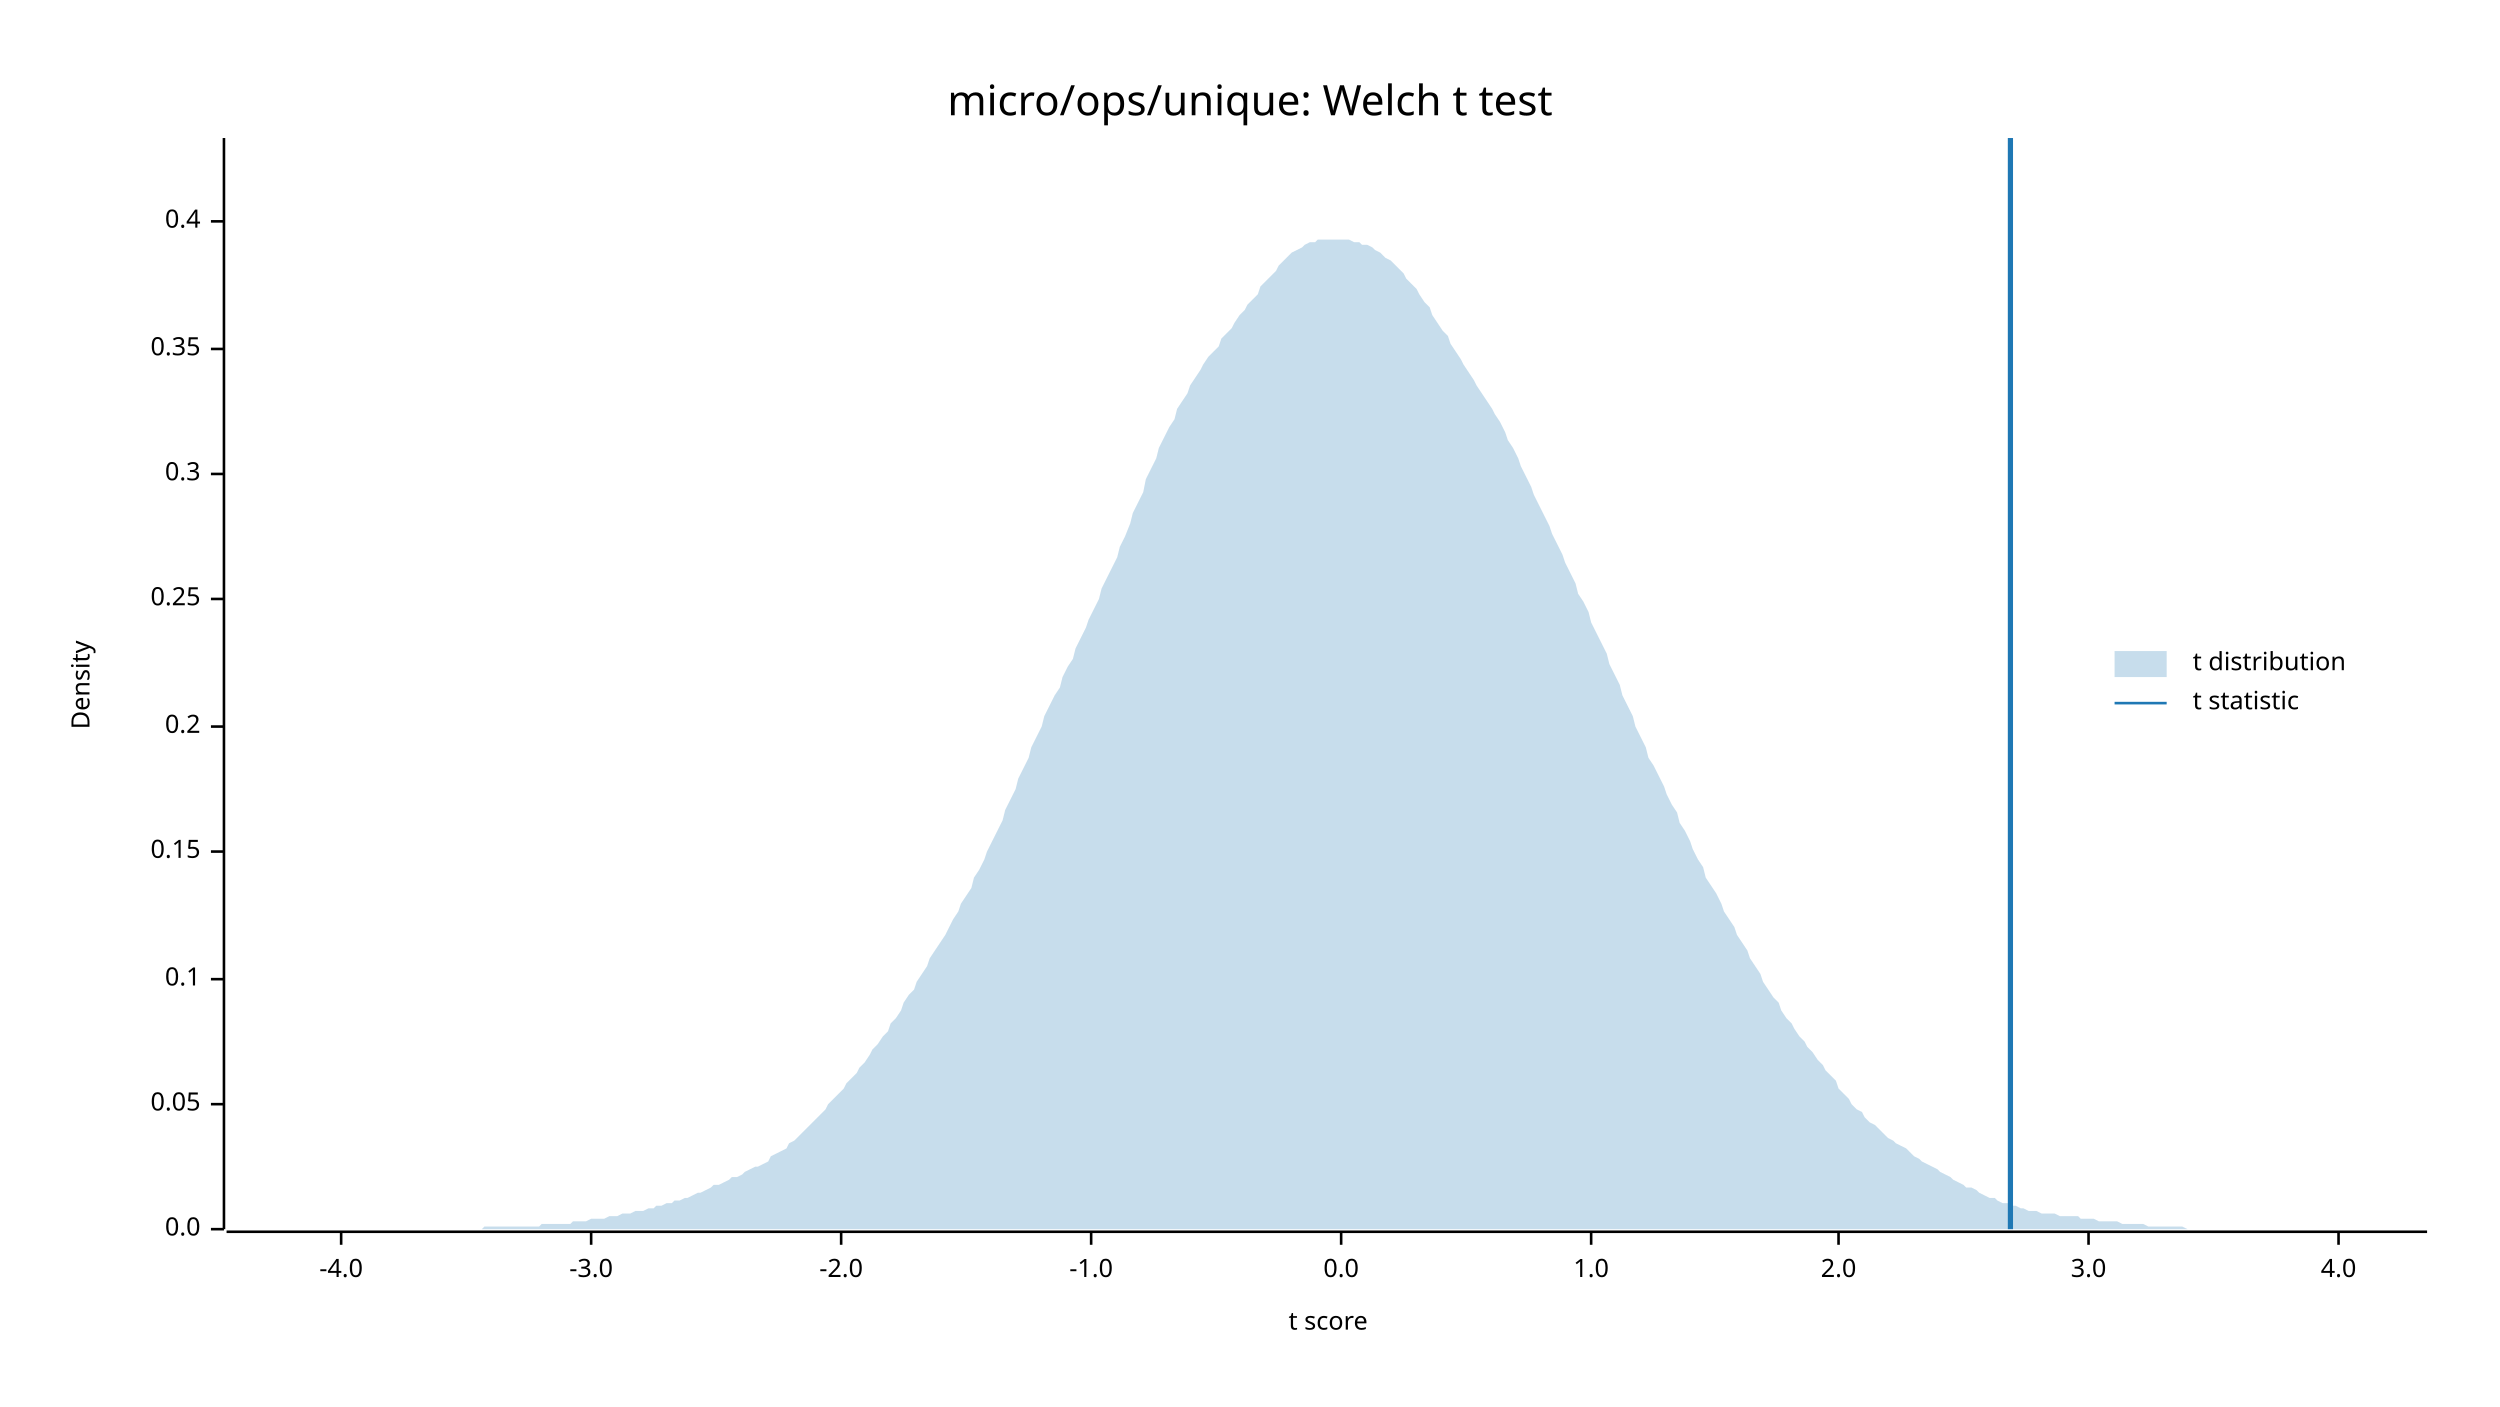
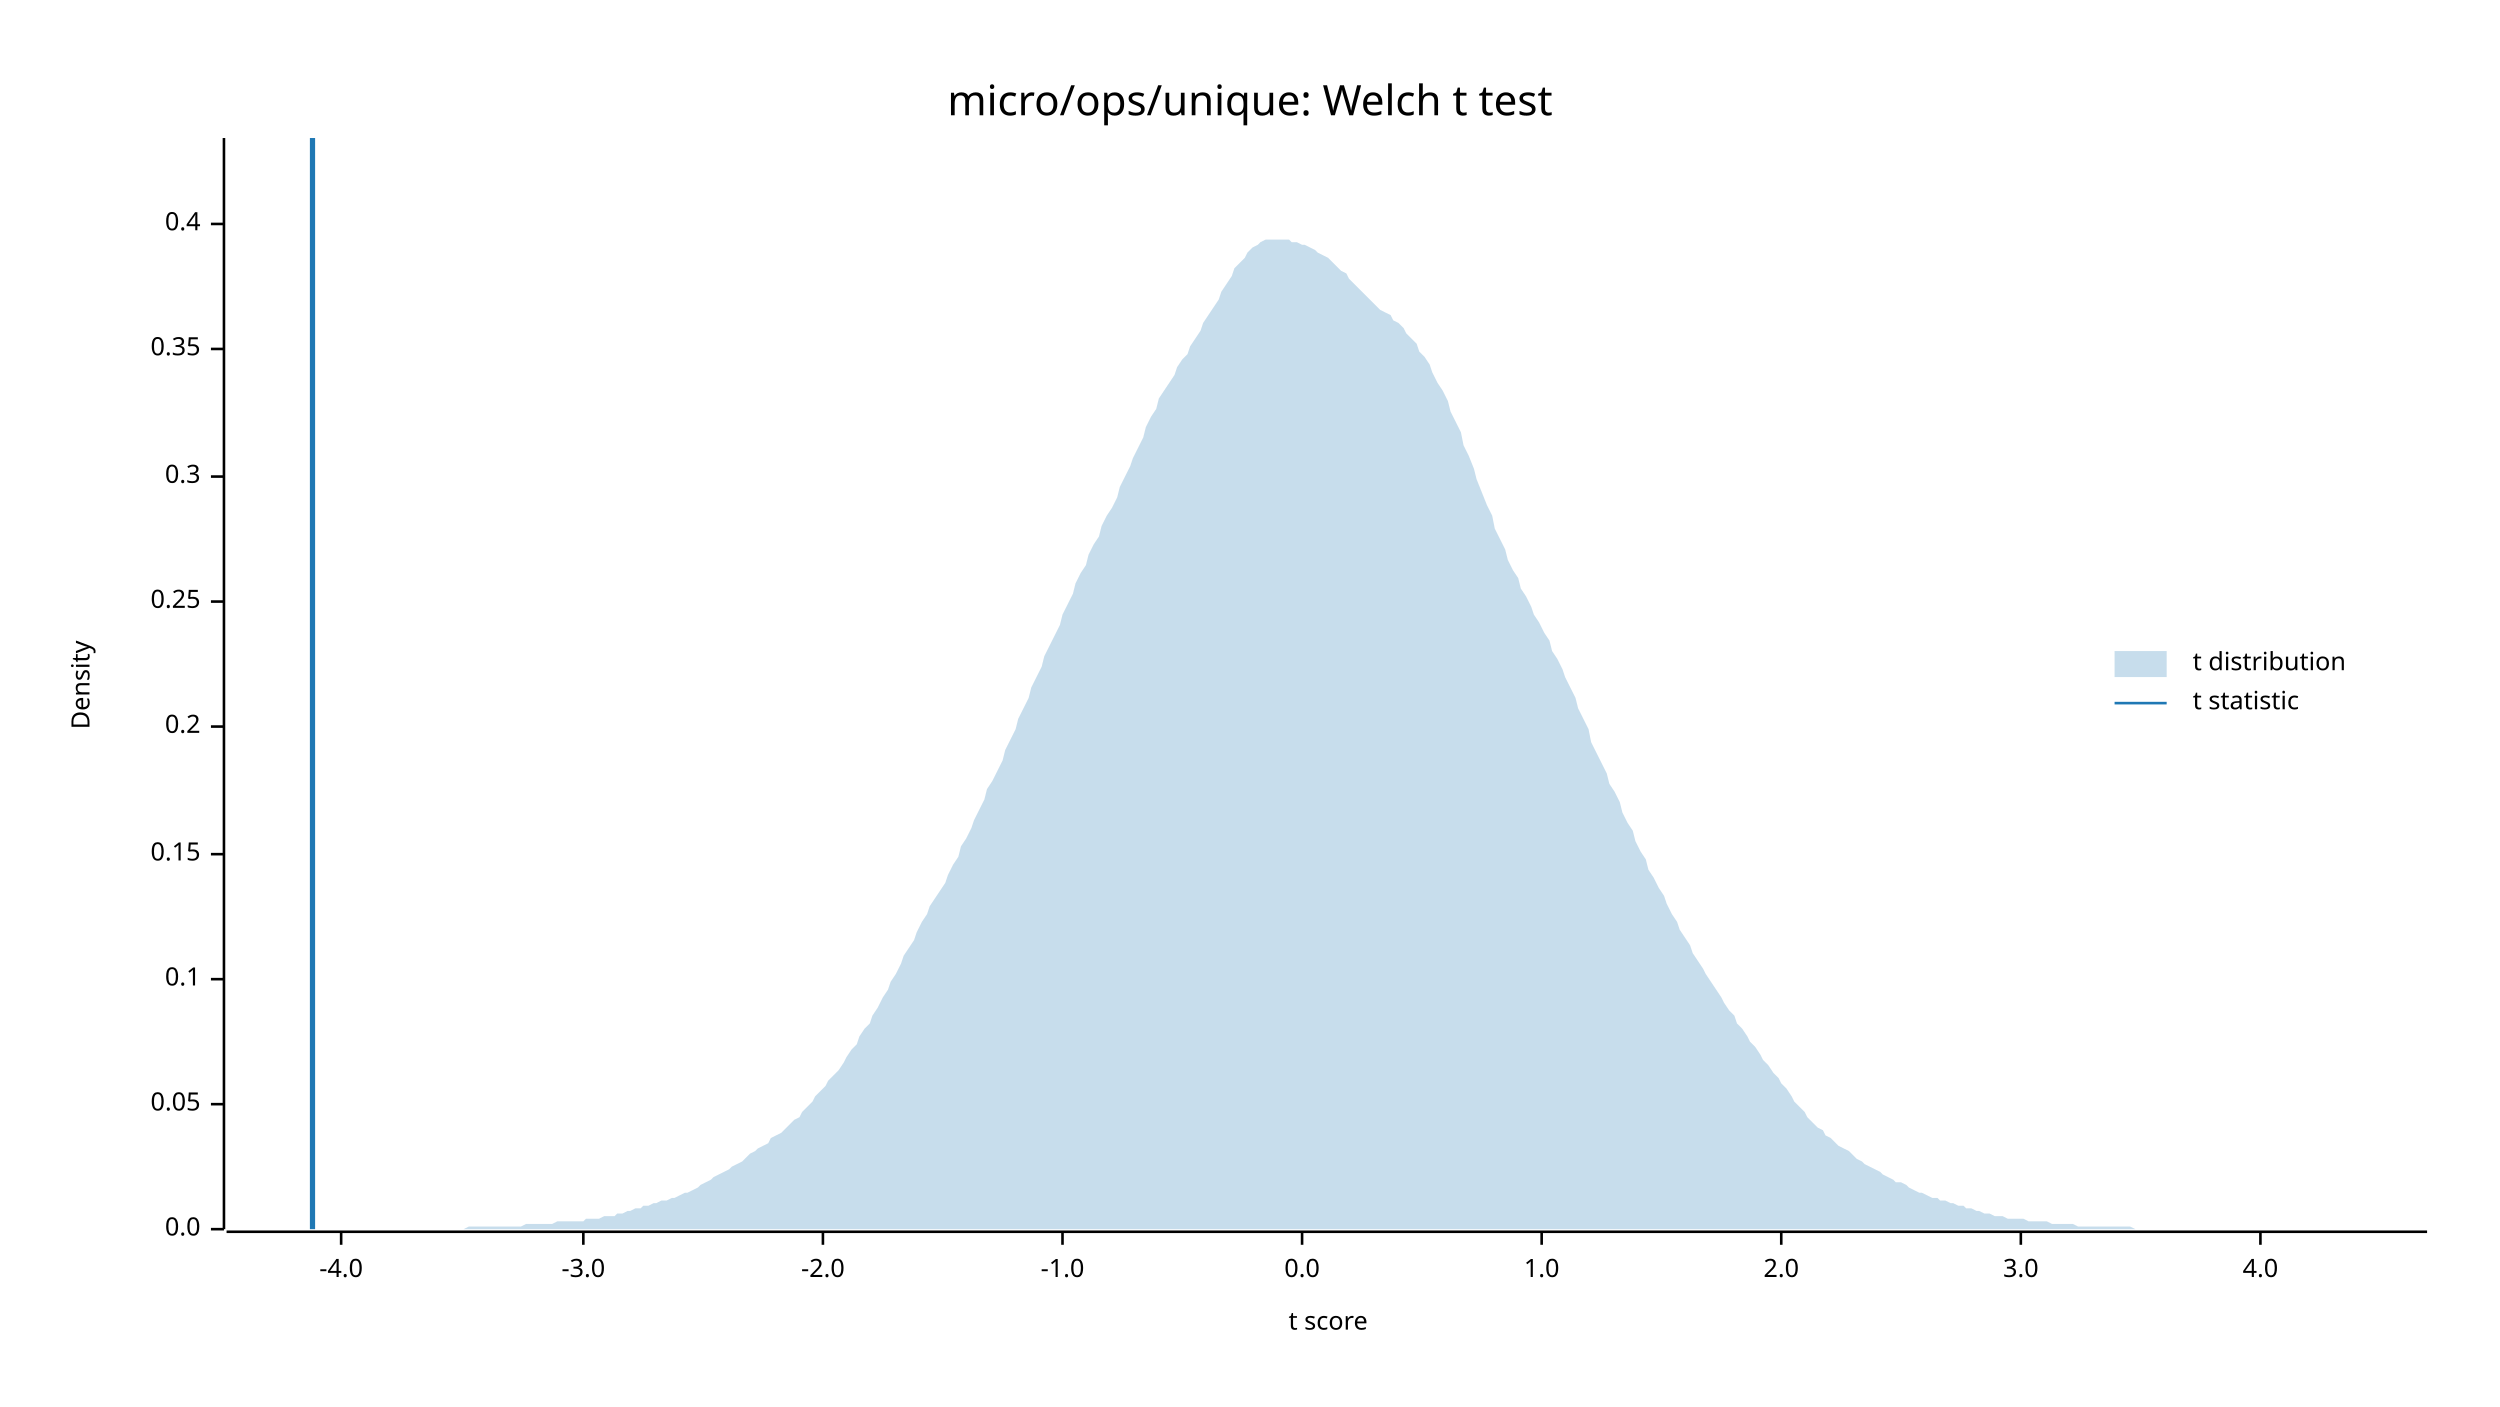
<svg xmlns="http://www.w3.org/2000/svg" width="960" height="540" viewBox="0 0 960 540">
  <text x="480" y="32" dy="0.76em" text-anchor="middle" font-family="sans-serif" font-size="16.129" opacity="1" fill="#000000">
micro/ops/unique: Welch t test
</text>
  <text x="27" y="263" dy="0.76em" text-anchor="middle" font-family="sans-serif" font-size="9.677" opacity="1" fill="#000000" transform="rotate(270, 27, 263)">
Density
</text>
  <text x="510" y="513" dy="-0.5ex" text-anchor="middle" font-family="sans-serif" font-size="9.677" opacity="1" fill="#000000">
t score
</text>
  <polyline fill="none" opacity="1" stroke="#000000" stroke-width="1" points="86,53 86,472 " />
  <text x="77" y="472" dy="0.5ex" text-anchor="end" font-family="sans-serif" font-size="9.677" opacity="1" fill="#000000">
0.0
</text>
  <polyline fill="none" opacity="1" stroke="#000000" stroke-width="1" points="81,472 86,472 " />
  <text x="77" y="424" dy="0.5ex" text-anchor="end" font-family="sans-serif" font-size="9.677" opacity="1" fill="#000000">
0.05
</text>
  <polyline fill="none" opacity="1" stroke="#000000" stroke-width="1" points="81,424 86,424 " />
  <text x="77" y="376" dy="0.5ex" text-anchor="end" font-family="sans-serif" font-size="9.677" opacity="1" fill="#000000">
0.1
</text>
  <polyline fill="none" opacity="1" stroke="#000000" stroke-width="1" points="81,376 86,376 " />
-   <text x="77" y="327" dy="0.5ex" text-anchor="end" font-family="sans-serif" font-size="9.677" opacity="1" fill="#000000">
+   <text x="77" y="328" dy="0.5ex" text-anchor="end" font-family="sans-serif" font-size="9.677" opacity="1" fill="#000000">
0.15
</text>
-   <polyline fill="none" opacity="1" stroke="#000000" stroke-width="1" points="81,327 86,327 " />
+   <polyline fill="none" opacity="1" stroke="#000000" stroke-width="1" points="81,328 86,328 " />
  <text x="77" y="279" dy="0.5ex" text-anchor="end" font-family="sans-serif" font-size="9.677" opacity="1" fill="#000000">
0.2
</text>
  <polyline fill="none" opacity="1" stroke="#000000" stroke-width="1" points="81,279 86,279 " />
-   <text x="77" y="230" dy="0.5ex" text-anchor="end" font-family="sans-serif" font-size="9.677" opacity="1" fill="#000000">
+   <text x="77" y="231" dy="0.5ex" text-anchor="end" font-family="sans-serif" font-size="9.677" opacity="1" fill="#000000">
0.25
</text>
-   <polyline fill="none" opacity="1" stroke="#000000" stroke-width="1" points="81,230 86,230 " />
-   <text x="77" y="182" dy="0.5ex" text-anchor="end" font-family="sans-serif" font-size="9.677" opacity="1" fill="#000000">
+   <polyline fill="none" opacity="1" stroke="#000000" stroke-width="1" points="81,231 86,231 " />
+   <text x="77" y="183" dy="0.5ex" text-anchor="end" font-family="sans-serif" font-size="9.677" opacity="1" fill="#000000">
0.3
</text>
-   <polyline fill="none" opacity="1" stroke="#000000" stroke-width="1" points="81,182 86,182 " />
+   <polyline fill="none" opacity="1" stroke="#000000" stroke-width="1" points="81,183 86,183 " />
  <text x="77" y="134" dy="0.5ex" text-anchor="end" font-family="sans-serif" font-size="9.677" opacity="1" fill="#000000">
0.35
</text>
  <polyline fill="none" opacity="1" stroke="#000000" stroke-width="1" points="81,134 86,134 " />
-   <text x="77" y="85" dy="0.5ex" text-anchor="end" font-family="sans-serif" font-size="9.677" opacity="1" fill="#000000">
+   <text x="77" y="86" dy="0.5ex" text-anchor="end" font-family="sans-serif" font-size="9.677" opacity="1" fill="#000000">
0.4
</text>
-   <polyline fill="none" opacity="1" stroke="#000000" stroke-width="1" points="81,85 86,85 " />
+   <polyline fill="none" opacity="1" stroke="#000000" stroke-width="1" points="81,86 86,86 " />
  <polyline fill="none" opacity="1" stroke="#000000" stroke-width="1" points="87,473 932,473 " />
  <text x="131" y="483" dy="0.76em" text-anchor="middle" font-family="sans-serif" font-size="9.677" opacity="1" fill="#000000">
-4.0
</text>
  <polyline fill="none" opacity="1" stroke="#000000" stroke-width="1" points="131,473 131,478 " />
-   <text x="227" y="483" dy="0.76em" text-anchor="middle" font-family="sans-serif" font-size="9.677" opacity="1" fill="#000000">
+   <text x="224" y="483" dy="0.76em" text-anchor="middle" font-family="sans-serif" font-size="9.677" opacity="1" fill="#000000">
-3.0
</text>
-   <polyline fill="none" opacity="1" stroke="#000000" stroke-width="1" points="227,473 227,478 " />
-   <text x="323" y="483" dy="0.76em" text-anchor="middle" font-family="sans-serif" font-size="9.677" opacity="1" fill="#000000">
+   <polyline fill="none" opacity="1" stroke="#000000" stroke-width="1" points="224,473 224,478 " />
+   <text x="316" y="483" dy="0.76em" text-anchor="middle" font-family="sans-serif" font-size="9.677" opacity="1" fill="#000000">
-2.0
</text>
-   <polyline fill="none" opacity="1" stroke="#000000" stroke-width="1" points="323,473 323,478 " />
-   <text x="419" y="483" dy="0.76em" text-anchor="middle" font-family="sans-serif" font-size="9.677" opacity="1" fill="#000000">
+   <polyline fill="none" opacity="1" stroke="#000000" stroke-width="1" points="316,473 316,478 " />
+   <text x="408" y="483" dy="0.76em" text-anchor="middle" font-family="sans-serif" font-size="9.677" opacity="1" fill="#000000">
-1.0
</text>
-   <polyline fill="none" opacity="1" stroke="#000000" stroke-width="1" points="419,473 419,478 " />
-   <text x="515" y="483" dy="0.76em" text-anchor="middle" font-family="sans-serif" font-size="9.677" opacity="1" fill="#000000">
+   <polyline fill="none" opacity="1" stroke="#000000" stroke-width="1" points="408,473 408,478 " />
+   <text x="500" y="483" dy="0.76em" text-anchor="middle" font-family="sans-serif" font-size="9.677" opacity="1" fill="#000000">
0.0
</text>
-   <polyline fill="none" opacity="1" stroke="#000000" stroke-width="1" points="515,473 515,478 " />
-   <text x="611" y="483" dy="0.76em" text-anchor="middle" font-family="sans-serif" font-size="9.677" opacity="1" fill="#000000">
+   <polyline fill="none" opacity="1" stroke="#000000" stroke-width="1" points="500,473 500,478 " />
+   <text x="592" y="483" dy="0.76em" text-anchor="middle" font-family="sans-serif" font-size="9.677" opacity="1" fill="#000000">
1.0
</text>
-   <polyline fill="none" opacity="1" stroke="#000000" stroke-width="1" points="611,473 611,478 " />
-   <text x="706" y="483" dy="0.76em" text-anchor="middle" font-family="sans-serif" font-size="9.677" opacity="1" fill="#000000">
+   <polyline fill="none" opacity="1" stroke="#000000" stroke-width="1" points="592,473 592,478 " />
+   <text x="684" y="483" dy="0.76em" text-anchor="middle" font-family="sans-serif" font-size="9.677" opacity="1" fill="#000000">
2.0
</text>
-   <polyline fill="none" opacity="1" stroke="#000000" stroke-width="1" points="706,473 706,478 " />
-   <text x="802" y="483" dy="0.76em" text-anchor="middle" font-family="sans-serif" font-size="9.677" opacity="1" fill="#000000">
+   <polyline fill="none" opacity="1" stroke="#000000" stroke-width="1" points="684,473 684,478 " />
+   <text x="776" y="483" dy="0.76em" text-anchor="middle" font-family="sans-serif" font-size="9.677" opacity="1" fill="#000000">
3.0
</text>
-   <polyline fill="none" opacity="1" stroke="#000000" stroke-width="1" points="802,473 802,478 " />
-   <text x="898" y="483" dy="0.76em" text-anchor="middle" font-family="sans-serif" font-size="9.677" opacity="1" fill="#000000">
+   <polyline fill="none" opacity="1" stroke="#000000" stroke-width="1" points="776,473 776,478 " />
+   <text x="868" y="483" dy="0.76em" text-anchor="middle" font-family="sans-serif" font-size="9.677" opacity="1" fill="#000000">
4.0
</text>
-   <polyline fill="none" opacity="1" stroke="#000000" stroke-width="1" points="898,473 898,478 " />
-   <polygon opacity="0.25" fill="#1F78B4" points="87,472 88,472 90,472 92,472 93,472 95,472 97,472 98,472 100,472 102,472 103,472 105,472 107,472 109,472 110,472 112,472 114,472 115,472 117,472 119,472 120,472 122,472 124,472 125,472 127,472 129,472 131,472 132,472 134,472 136,472 137,472 139,472 141,472 142,472 144,472 146,472 147,472 149,472 151,472 153,472 154,472 156,472 158,472 159,472 161,472 163,472 164,472 166,472 168,472 169,472 171,472 173,472 175,472 176,472 178,472 180,472 181,472 183,472 185,472 186,471 188,471 190,471 191,471 193,471 195,471 197,471 198,471 200,471 202,471 203,471 205,471 207,471 208,470 210,470 212,470 214,470 215,470 217,470 219,470 220,469 222,469 224,469 225,469 227,468 229,468 230,468 232,468 234,467 236,467 237,467 239,466 241,466 242,466 244,465 246,465 247,465 249,464 251,464 252,463 254,463 256,462 258,462 259,461 261,461 263,460 264,460 266,459 268,458 269,458 271,457 273,456 274,455 276,455 278,454 280,453 281,452 283,452 285,451 286,450 288,449 290,448 291,448 293,447 295,446 296,444 298,443 300,442 302,441 303,439 305,438 307,436 308,435 310,433 312,431 313,430 315,428 317,426 318,424 320,422 322,420 324,418 325,416 327,414 329,412 330,410 332,408 334,405 335,403 337,401 339,398 341,396 342,393 344,391 346,388 347,385 349,382 351,380 352,377 354,374 356,371 357,368 359,365 361,362 363,359 364,357 366,353 368,350 369,347 371,344 373,341 374,337 376,334 378,330 379,327 381,323 383,319 385,315 386,311 388,307 390,303 391,299 393,295 395,291 396,287 398,283 400,279 401,275 403,271 405,267 407,264 408,260 410,256 412,253 413,249 415,245 417,241 418,238 420,234 422,230 423,226 425,222 427,218 429,214 430,210 432,206 434,201 435,197 437,193 439,189 440,184 442,180 444,176 445,172 447,168 449,164 451,161 452,157 454,154 456,151 457,148 459,145 461,142 462,140 464,137 466,135 468,133 469,130 471,128 473,126 474,124 476,121 478,119 479,117 481,115 483,113 484,110 486,108 488,106 490,104 491,102 493,100 495,98 496,97 498,96 500,95 501,94 503,93 505,93 506,92 508,92 510,92 512,92 513,92 515,92 517,92 518,92 520,93 522,93 523,94 525,94 527,95 528,96 530,97 532,99 534,100 535,101 537,103 539,105 540,107 542,109 544,111 545,113 547,116 549,118 550,121 552,124 554,127 556,129 557,132 559,135 561,138 562,140 564,143 566,146 567,148 569,151 571,154 573,157 574,159 576,162 578,166 579,169 581,172 583,176 584,179 586,183 588,187 589,190 591,194 593,198 595,202 596,205 598,209 600,213 601,216 603,220 605,224 606,228 608,231 610,235 611,239 613,243 615,247 617,251 618,255 620,259 622,263 623,267 625,271 627,275 628,279 630,283 632,287 633,291 635,294 637,298 639,302 640,305 642,309 644,312 645,316 647,319 649,323 650,326 652,330 654,333 655,337 657,340 659,343 661,347 662,350 664,353 666,356 667,359 669,362 671,365 672,368 674,371 676,374 677,377 679,380 681,383 683,385 684,388 686,391 688,393 689,395 691,398 693,400 694,402 696,404 698,407 700,409 701,411 703,413 705,415 706,418 708,420 710,422 711,424 713,426 715,427 716,429 718,431 720,432 722,434 723,435 725,437 727,438 728,439 730,440 732,441 733,442 735,444 737,445 738,446 740,447 742,448 744,449 745,450 747,451 749,452 750,453 752,454 754,455 755,456 757,456 759,457 760,458 762,459 764,460 766,460 767,461 769,462 771,462 772,463 774,463 776,464 777,464 779,465 781,465 782,465 784,466 786,466 788,466 789,466 791,467 793,467 794,467 796,467 798,467 799,468 801,468 803,468 804,468 806,469 808,469 810,469 811,469 813,469 815,470 816,470 818,470 820,470 821,470 823,470 825,471 827,471 828,471 830,471 832,471 833,471 835,471 837,471 838,471 840,472 842,472 843,472 845,472 847,472 849,472 850,472 852,472 854,472 855,472 857,472 859,472 860,472 862,472 864,472 865,472 867,472 869,472 871,472 872,472 874,472 876,472 877,472 879,472 881,472 882,472 884,472 886,472 887,472 889,472 891,472 893,472 894,472 896,472 898,472 899,472 901,472 903,472 904,472 906,472 908,472 909,472 911,472 913,472 915,472 916,472 918,472 920,472 921,472 923,472 925,472 926,472 928,472 930,472 932,472 932,472 87,472 " />
-   <polyline fill="none" opacity="1" stroke="#1F78B4" stroke-width="2" points="772,472 772,53 " />
+   <polyline fill="none" opacity="1" stroke="#000000" stroke-width="1" points="868,473 868,478 " />
+   <polygon opacity="0.25" fill="#1F78B4" points="87,472 88,472 90,472 92,472 93,472 95,472 97,472 98,472 100,472 102,472 103,472 105,472 107,472 109,472 110,472 112,472 114,472 115,472 117,472 119,472 120,472 122,472 124,472 125,472 127,472 129,472 131,472 132,472 134,472 136,472 137,472 139,472 141,472 142,472 144,472 146,472 147,472 149,472 151,472 153,472 154,472 156,472 158,472 159,472 161,472 163,472 164,472 166,472 168,472 169,472 171,472 173,472 175,472 176,472 178,472 180,471 181,471 183,471 185,471 186,471 188,471 190,471 191,471 193,471 195,471 197,471 198,471 200,471 202,470 203,470 205,470 207,470 208,470 210,470 212,470 214,469 215,469 217,469 219,469 220,469 222,469 224,469 225,468 227,468 229,468 230,468 232,467 234,467 236,467 237,466 239,466 241,465 242,465 244,464 246,464 247,463 249,463 251,462 252,462 254,461 256,461 258,460 259,460 261,459 263,458 264,458 266,457 268,456 269,455 271,454 273,453 274,452 276,451 278,450 280,449 281,448 283,447 285,446 286,445 288,443 290,442 291,441 293,440 295,439 296,437 298,436 300,435 302,433 303,432 305,430 307,429 308,427 310,425 312,423 313,421 315,419 317,417 318,415 320,413 322,411 324,408 325,406 327,403 329,401 330,398 332,395 334,393 335,390 337,387 339,383 341,380 342,377 344,374 346,370 347,367 349,364 351,361 352,358 354,354 356,351 357,348 359,345 361,342 363,339 364,336 366,332 368,329 369,325 371,322 373,318 374,315 376,311 378,307 379,303 381,300 383,296 385,292 386,288 388,284 390,280 391,276 393,272 395,268 396,264 398,260 400,256 401,252 403,248 405,244 407,240 408,236 410,232 412,228 413,224 415,220 417,217 418,213 420,209 422,206 423,202 425,198 427,195 429,191 430,187 432,183 434,179 435,176 437,172 439,168 440,164 442,160 444,157 445,153 447,150 449,147 451,144 452,141 454,138 456,136 457,133 459,130 461,127 462,124 464,121 466,118 468,115 469,112 471,109 473,106 474,103 476,101 478,99 479,97 481,95 483,94 484,93 486,92 488,92 490,92 491,92 493,92 495,92 496,93 498,93 500,94 501,94 503,95 505,96 506,97 508,98 510,99 512,101 513,102 515,104 517,105 518,107 520,109 522,111 523,112 525,114 527,116 528,117 530,119 532,120 534,121 535,123 537,124 539,126 540,128 542,130 544,132 545,135 547,137 549,140 550,143 552,147 554,150 556,154 557,158 559,162 561,166 562,171 564,175 566,180 567,184 569,189 571,194 573,198 574,203 576,207 578,211 579,215 581,219 583,222 584,226 586,229 588,233 589,236 591,239 593,243 595,246 596,250 598,253 600,257 601,260 603,264 605,268 606,272 608,276 610,280 611,285 613,289 615,293 617,297 618,301 620,304 622,308 623,312 625,316 627,319 628,323 630,327 632,330 633,334 635,337 637,341 639,344 640,347 642,351 644,354 645,357 647,360 649,363 650,366 652,369 654,372 655,374 657,377 659,380 661,383 662,385 664,388 666,390 667,393 669,395 671,398 672,400 674,402 676,405 677,407 679,409 681,412 683,414 684,416 686,418 688,421 689,423 691,425 693,427 694,429 696,431 698,433 700,434 701,436 703,437 705,439 706,440 708,441 710,442 711,443 713,445 715,446 716,447 718,448 720,449 722,450 723,451 725,452 727,453 728,454 730,454 732,455 733,456 735,457 737,458 738,458 740,459 742,460 744,460 745,461 747,461 749,462 750,462 752,463 754,463 755,464 757,464 759,465 760,465 762,466 764,466 766,467 767,467 769,467 771,468 772,468 774,468 776,468 777,468 779,469 781,469 782,469 784,469 786,469 788,470 789,470 791,470 793,470 794,470 796,470 798,471 799,471 801,471 803,471 804,471 806,471 808,471 810,471 811,471 813,471 815,471 816,471 818,471 820,472 821,472 823,472 825,472 827,472 828,472 830,472 832,472 833,472 835,472 837,472 838,472 840,472 842,472 843,472 845,472 847,472 849,472 850,472 852,472 854,472 855,472 857,472 859,472 860,472 862,472 864,472 865,472 867,472 869,472 871,472 872,472 874,472 876,472 877,472 879,472 881,472 882,472 884,472 886,472 887,472 889,472 891,472 893,472 894,472 896,472 898,472 899,472 901,472 903,472 904,472 906,472 908,472 909,472 911,472 913,472 915,472 916,472 918,472 920,472 921,472 923,472 925,472 926,472 928,472 930,472 932,472 932,472 87,472 " />
+   <polyline fill="none" opacity="1" stroke="#1F78B4" stroke-width="2" points="120,472 120,53 " />
  <text x="842" y="250" dy="0.76em" text-anchor="start" font-family="sans-serif" font-size="9.677" opacity="1" fill="#000000">
t distribution
</text>
  <text x="842" y="265" dy="0.76em" text-anchor="start" font-family="sans-serif" font-size="9.677" opacity="1" fill="#000000">
t statistic
</text>
  <rect x="812" y="250" width="20" height="10" opacity="0.25" fill="#1F78B4" stroke="none" />
  <polyline fill="none" opacity="1" stroke="#1F78B4" stroke-width="1" points="812,270 832,270 " />
</svg>
